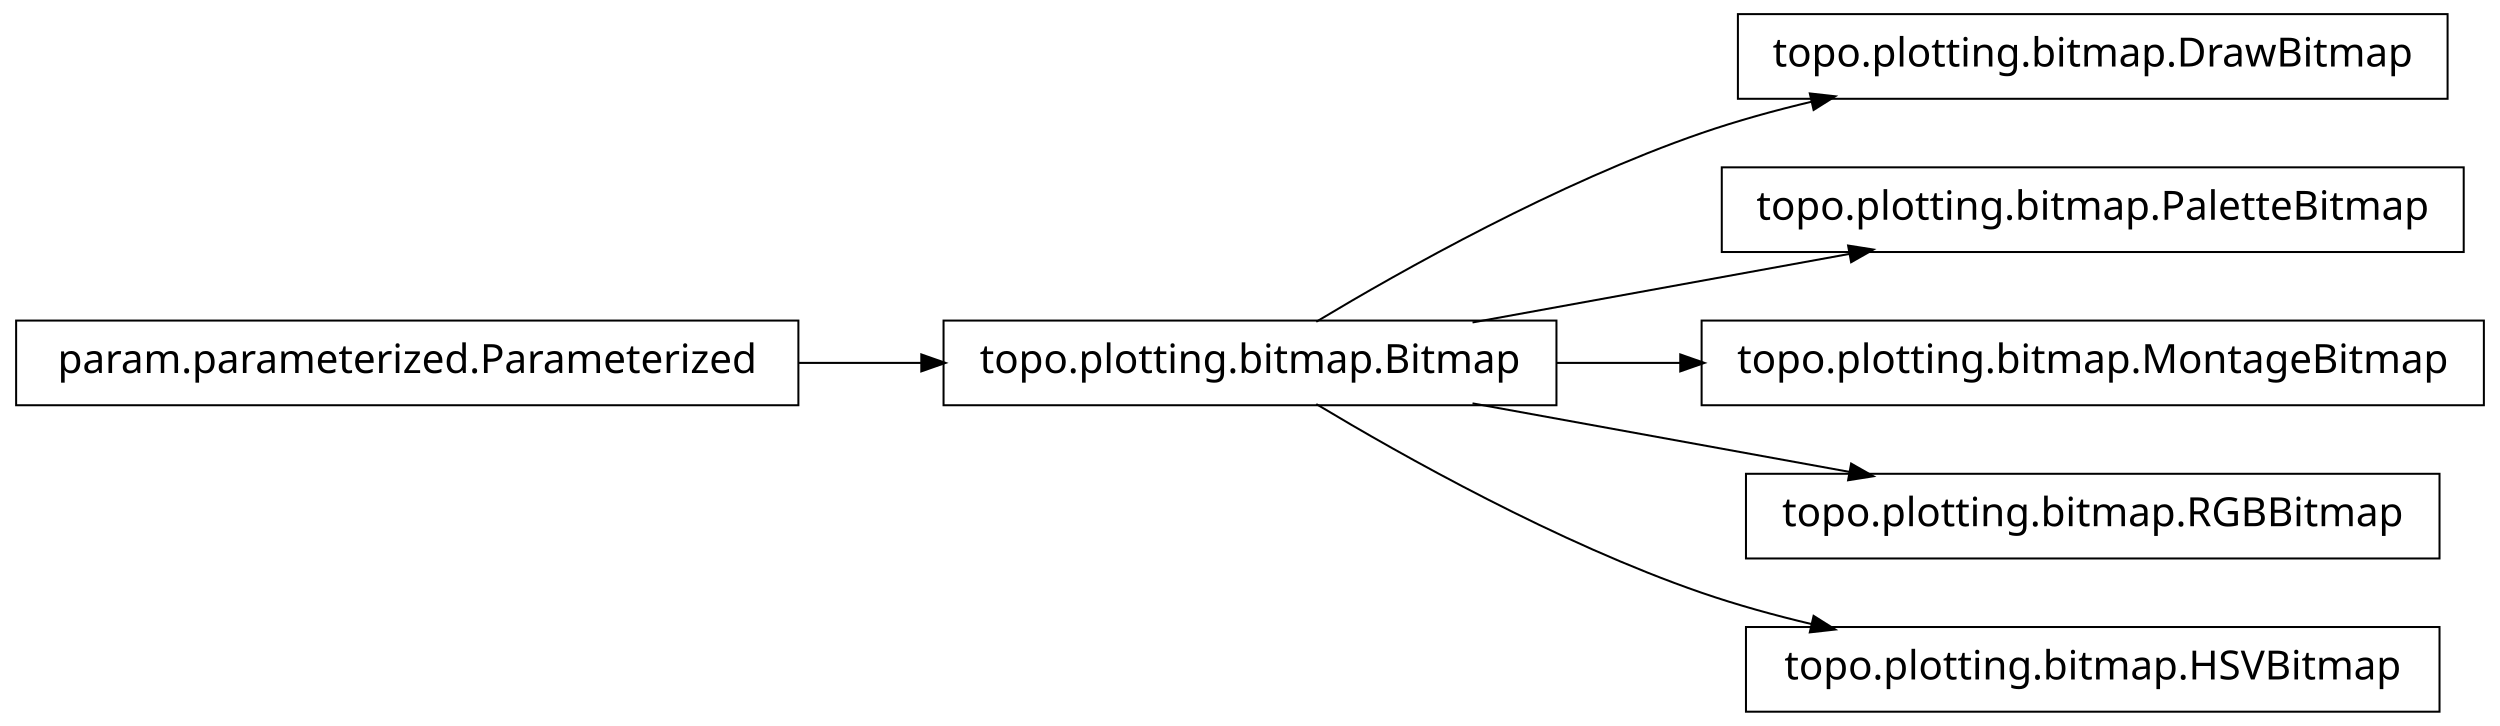
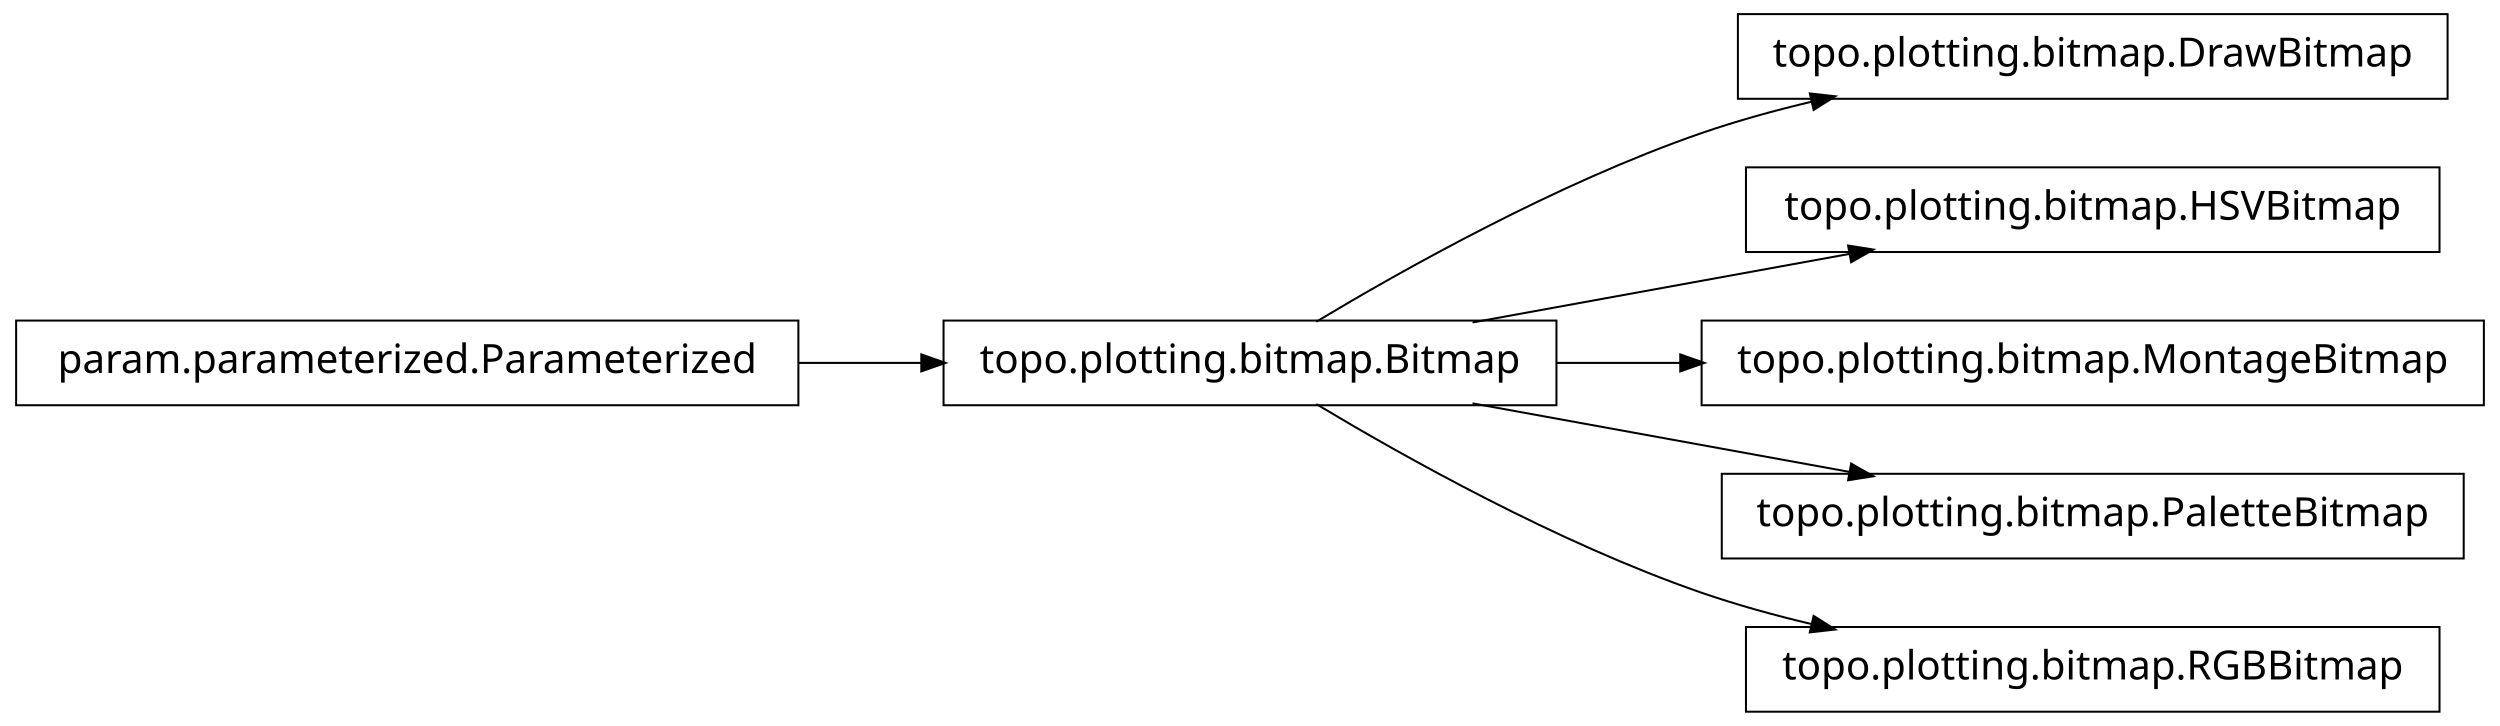
<svg xmlns="http://www.w3.org/2000/svg" width="620pt" height="180pt" viewBox="0.00 0.00 620.00 180.00">
  <g id="graph1" class="graph" transform="scale(1 1) rotate(0) translate(4 176)">
    <polygon fill="white" stroke="white" points="-4,5 -4,-176 617,-176 617,5 -4,5" />
    <g id="node1" class="node">
      <polygon fill="none" stroke="black" stroke-width="0.5" points="603,-172.5 427,-172.5 427,-151.5 603,-151.5 603,-172.5" />
      <text text-anchor="middle" x="515" y="-159.5" font-family="Vera" font-size="10.00">topo.plotting.bitmap.DrawBitmap</text>
    </g>
    <g id="node2" class="node">
      <polygon fill="none" stroke="black" stroke-width="0.5" points="382,-96.5 230,-96.5 230,-75.5 382,-75.5 382,-96.5" />
      <text text-anchor="middle" x="306" y="-83.5" font-family="Vera" font-size="10.00">topo.plotting.bitmap.Bitmap</text>
    </g>
    <g id="edge2" class="edge">
      <path fill="none" stroke="black" stroke-width="0.5" d="M322.433,-96.209C343.714,-108.99 382.318,-130.694 418,-143 426.772,-146.025 436.167,-148.62 445.529,-150.832" />
      <polygon fill="black" stroke="black" points="445.153,-152.541 450.418,-151.953 445.936,-149.13 445.153,-152.541" />
    </g>
-     <g id="node6" class="node">
-       <polygon fill="none" stroke="black" stroke-width="0.5" points="607,-134.5 423,-134.5 423,-113.5 607,-113.5 607,-134.5" />
-       <text text-anchor="middle" x="515" y="-121.5" font-family="Vera" font-size="10.00">topo.plotting.bitmap.PaletteBitmap</text>
+     <g id="node4" class="node">
+       <polygon fill="none" stroke="black" stroke-width="0.5" points="601,-134.5 429,-134.5 429,-113.5 601,-113.5 601,-134.5" />
+       <text text-anchor="middle" x="515" y="-121.5" font-family="Vera" font-size="10.00">topo.plotting.bitmap.HSVBitmap</text>
    </g>
-     <g id="edge6" class="edge">
+     <g id="edge4" class="edge">
      <path fill="none" stroke="black" stroke-width="0.5" d="M361.186,-96.034C389.996,-101.272 425.294,-107.69 454.806,-113.056" />
      <polygon fill="black" stroke="black" points="454.635,-114.803 459.868,-113.976 455.261,-111.36 454.635,-114.803" />
    </g>
    <g id="node8" class="node">
      <polygon fill="none" stroke="black" stroke-width="0.5" points="612,-96.5 418,-96.5 418,-75.5 612,-75.5 612,-96.5" />
      <text text-anchor="middle" x="515" y="-83.5" font-family="Vera" font-size="10.00">topo.plotting.bitmap.MontageBitmap</text>
    </g>
    <g id="edge8" class="edge">
      <path fill="none" stroke="black" stroke-width="0.5" d="M382.045,-86C392.075,-86 402.484,-86 412.862,-86" />
      <polygon fill="black" stroke="black" points="412.952,-87.75 417.952,-86 412.952,-84.25 412.952,-87.75" />
    </g>
    <g id="node10" class="node">
-       <polygon fill="none" stroke="black" stroke-width="0.5" points="601,-58.5 429,-58.5 429,-37.5 601,-37.5 601,-58.5" />
-       <text text-anchor="middle" x="515" y="-45.5" font-family="Vera" font-size="10.00">topo.plotting.bitmap.RGBBitmap</text>
+       <polygon fill="none" stroke="black" stroke-width="0.5" points="607,-58.5 423,-58.5 423,-37.5 607,-37.5 607,-58.5" />
+       <text text-anchor="middle" x="515" y="-45.5" font-family="Vera" font-size="10.00">topo.plotting.bitmap.PaletteBitmap</text>
    </g>
    <g id="edge10" class="edge">
      <path fill="none" stroke="black" stroke-width="0.5" d="M361.186,-75.966C389.996,-70.728 425.294,-64.31 454.806,-58.944" />
      <polygon fill="black" stroke="black" points="455.261,-60.64 459.868,-58.024 454.635,-57.197 455.261,-60.64" />
    </g>
    <g id="node12" class="node">
      <polygon fill="none" stroke="black" stroke-width="0.5" points="601,-20.5 429,-20.5 429,0.5 601,0.5 601,-20.5" />
-       <text text-anchor="middle" x="515" y="-7.5" font-family="Vera" font-size="10.00">topo.plotting.bitmap.HSVBitmap</text>
+       <text text-anchor="middle" x="515" y="-7.5" font-family="Vera" font-size="10.00">topo.plotting.bitmap.RGBBitmap</text>
    </g>
    <g id="edge12" class="edge">
      <path fill="none" stroke="black" stroke-width="0.5" d="M322.433,-75.791C343.714,-63.01 382.318,-41.306 418,-29 426.772,-25.975 436.167,-23.38 445.529,-21.168" />
      <polygon fill="black" stroke="black" points="445.936,-22.87 450.418,-20.047 445.153,-19.459 445.936,-22.87" />
    </g>
-     <g id="node4" class="node">
+     <g id="node6" class="node">
      <polygon fill="none" stroke="black" stroke-width="0.5" points="194,-96.5 5.68434e-14,-96.5 0,-75.5 194,-75.5 194,-96.5" />
      <text text-anchor="middle" x="97" y="-83.5" font-family="Vera" font-size="10.00">param.parameterized.Parameterized</text>
    </g>
-     <g id="edge4" class="edge">
+     <g id="edge6" class="edge">
      <path fill="none" stroke="black" stroke-width="0.5" d="M194.158,-86C204.325,-86 214.585,-86 224.55,-86" />
      <polygon fill="black" stroke="black" points="224.733,-87.75 229.733,-86 224.733,-84.25 224.733,-87.75" />
    </g>
  </g>
</svg>
